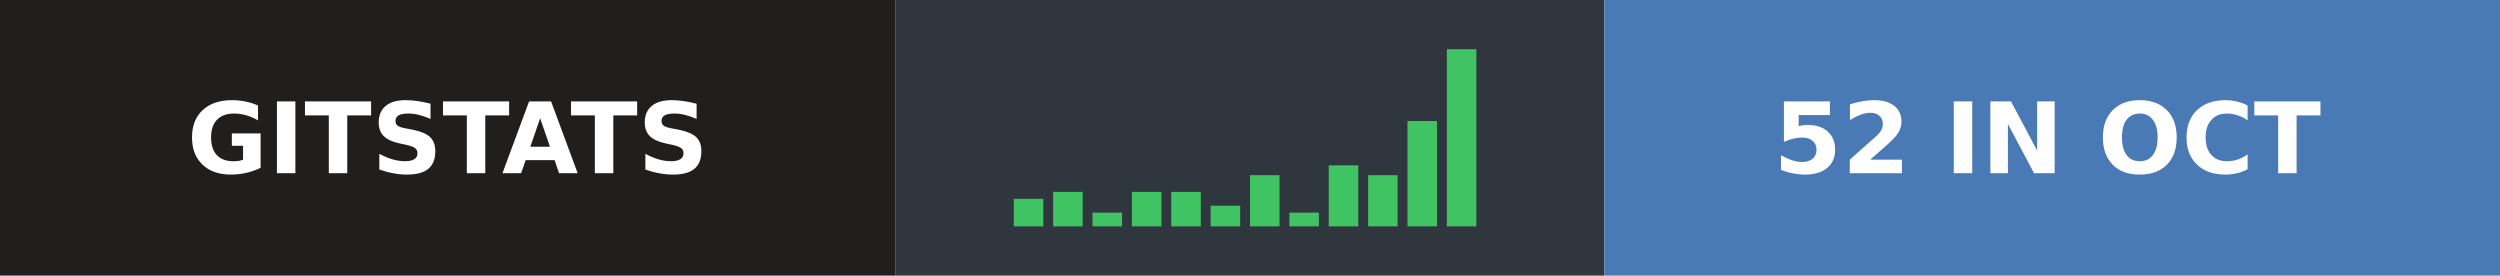
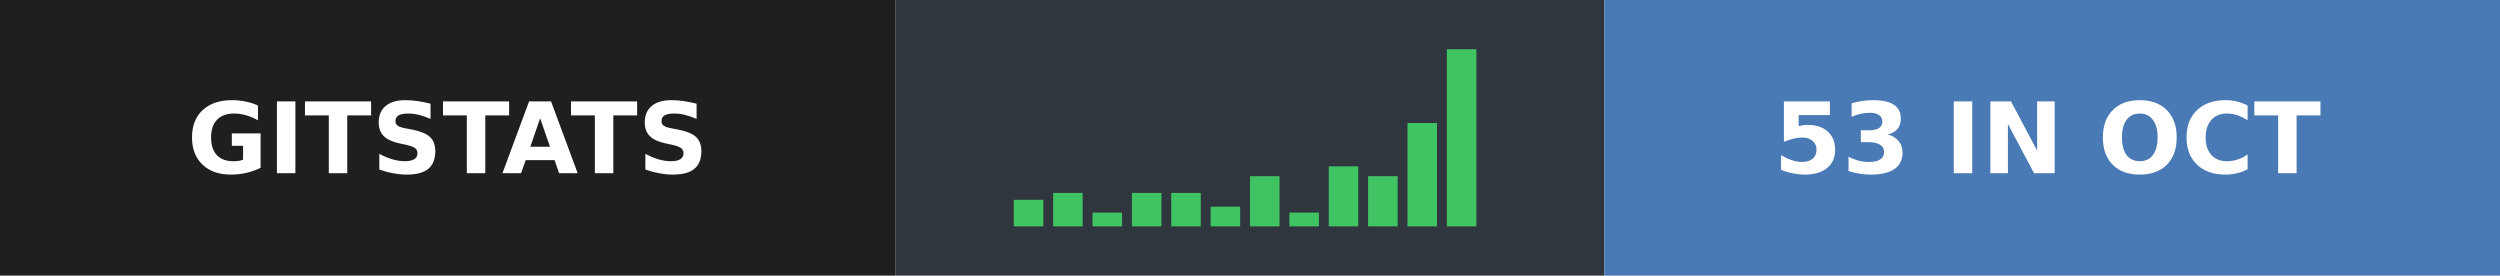
- <svg xmlns="http://www.w3.org/2000/svg" width="254" height="28" role="img" aria-label="gitstats: 52 in Oct">
+ <svg xmlns="http://www.w3.org/2000/svg" width="254" height="28" role="img" aria-label="gitstats: 53 in Oct">
  <g>
    <rect x="0" width="91" height="28" fill="#211e1e" />
    <rect x="91" width="72" height="28" fill="#30363d" />
    <rect x="163" width="91" height="28" fill="#4a7ab5" />
  </g>
-   <rect x="103.0" y="20.2" width="3" height="2.8" fill="#40c463" />
-   <rect x="107.0" y="19.5" width="3" height="3.5" fill="#40c463" />
+   <rect x="103.0" y="20.3" width="3" height="2.7" fill="#40c463" />
+   <rect x="107.0" y="19.6" width="3" height="3.4" fill="#40c463" />
  <rect x="111.0" y="21.6" width="3" height="1.4" fill="#40c463" />
-   <rect x="115.0" y="19.5" width="3" height="3.5" fill="#40c463" />
-   <rect x="119.0" y="19.5" width="3" height="3.5" fill="#40c463" />
-   <rect x="123.0" y="20.9" width="3" height="2.1" fill="#40c463" />
-   <rect x="127.0" y="17.8" width="3" height="5.2" fill="#40c463" />
+   <rect x="115.0" y="19.6" width="3" height="3.4" fill="#40c463" />
+   <rect x="119.0" y="19.6" width="3" height="3.4" fill="#40c463" />
+   <rect x="123.0" y="21.0" width="3" height="2.0" fill="#40c463" />
+   <rect x="127.0" y="17.9" width="3" height="5.1" fill="#40c463" />
  <rect x="131.0" y="21.6" width="3" height="1.4" fill="#40c463" />
-   <rect x="135.0" y="16.8" width="3" height="6.2" fill="#40c463" />
-   <rect x="139.0" y="17.8" width="3" height="5.2" fill="#40c463" />
-   <rect x="143.0" y="12.3" width="3" height="10.7" fill="#40c463" />
+   <rect x="135.0" y="16.9" width="3" height="6.1" fill="#40c463" />
+   <rect x="139.0" y="17.9" width="3" height="5.1" fill="#40c463" />
+   <rect x="143.0" y="12.5" width="3" height="10.5" fill="#40c463" />
  <rect x="147.0" y="5.0" width="3" height="18.0" fill="#40c463" />
  <g text-anchor="middle" font-family="Verdana,Geneva,DejaVu Sans,sans-serif" font-size="10" font-weight="bold" text-rendering="geometricPrecision">
    <text x="45.5" y="17.6" fill="#fff" textLength="67.0">GITSTATS</text>
-     <text x="208.0" y="17.6" fill="#fff" textLength="66.0">52 IN OCT</text>
+     <text x="208.0" y="17.6" fill="#fff" textLength="66.0">53 IN OCT</text>
  </g>
</svg>
